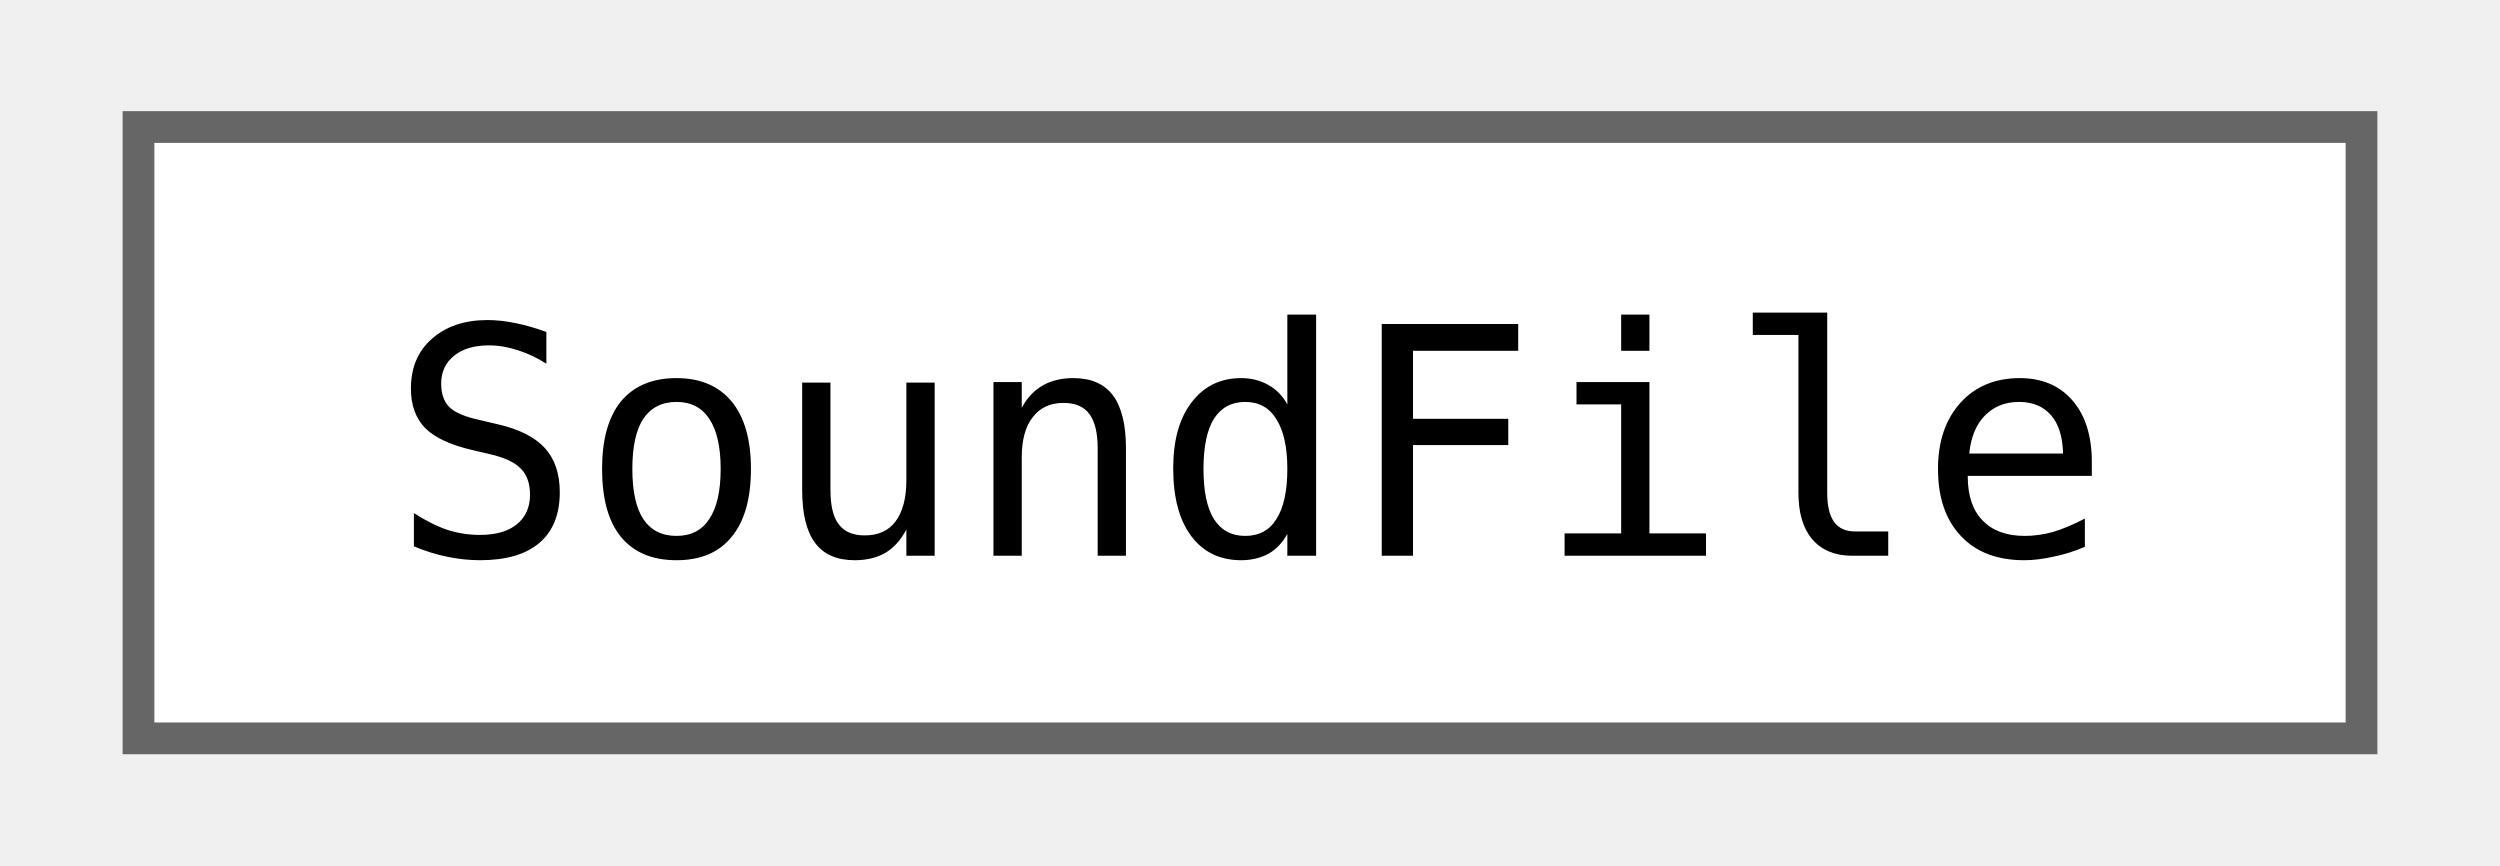
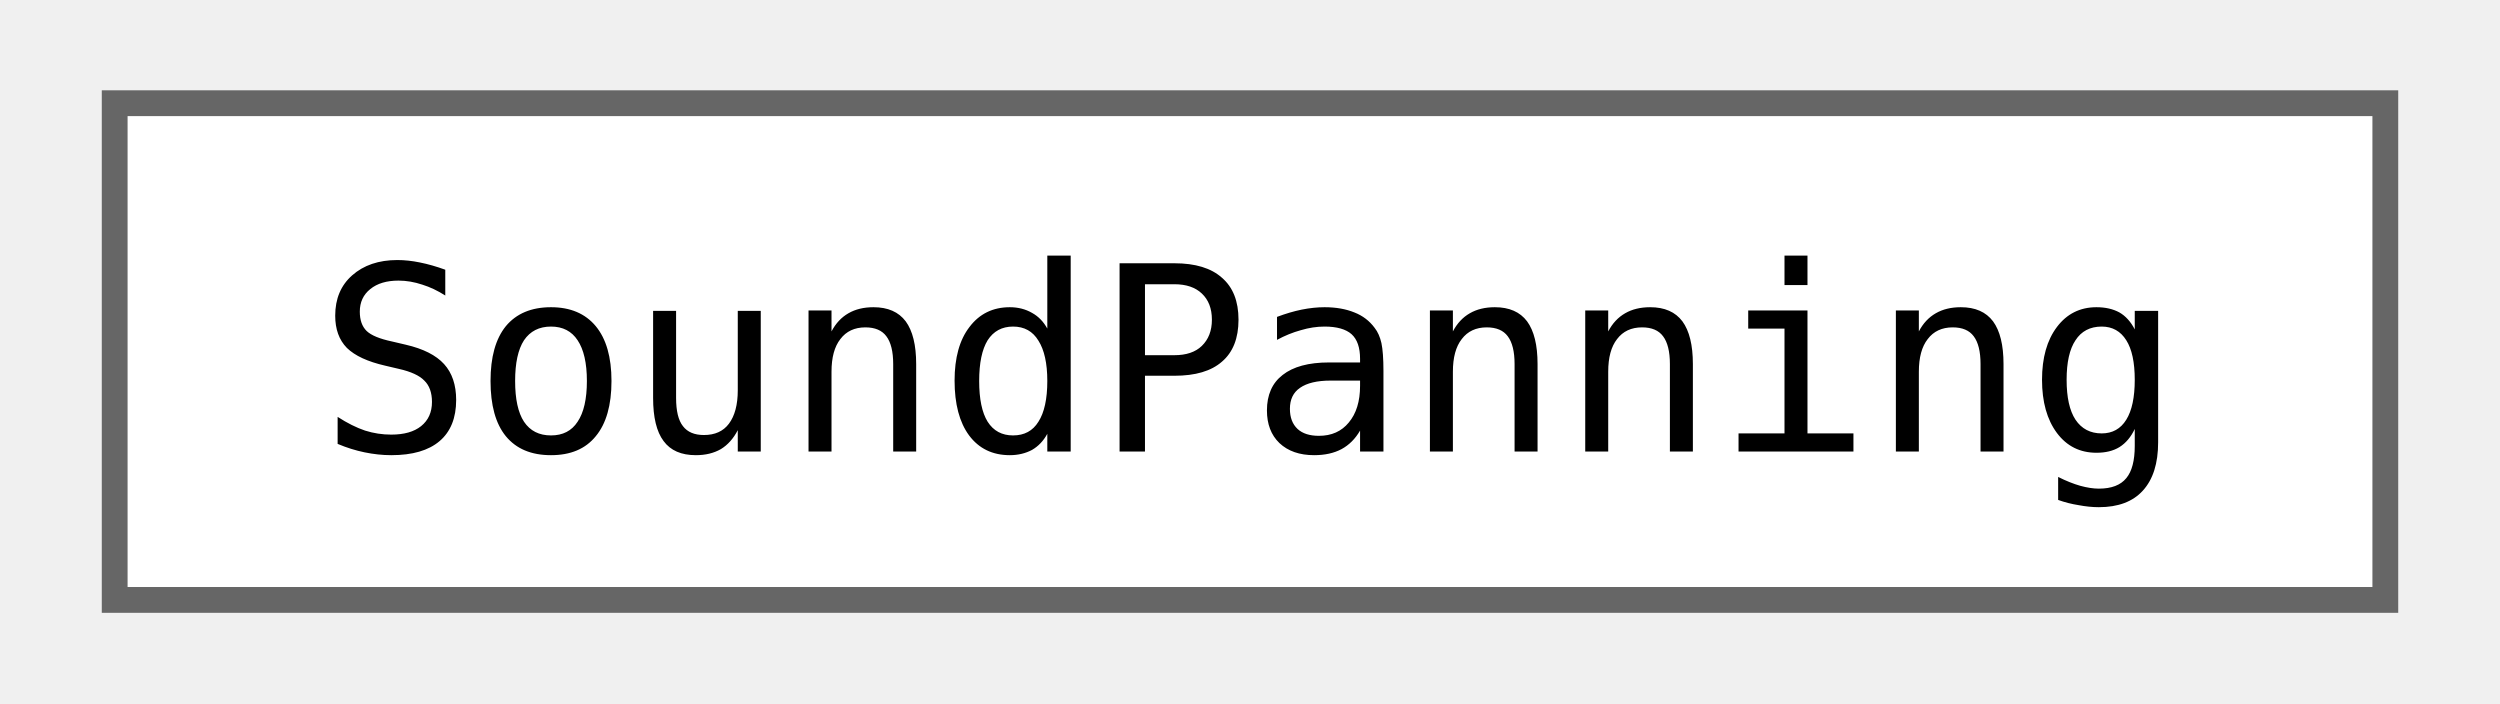
- <svg xmlns="http://www.w3.org/2000/svg" xmlns:xlink="http://www.w3.org/1999/xlink" width="78pt" height="27pt" viewBox="0.00 0.00 78.00 27.25">
+ <svg xmlns="http://www.w3.org/2000/svg" xmlns:xlink="http://www.w3.org/1999/xlink" width="96pt" height="27pt" viewBox="0.00 0.00 96.00 27.25">
  <g id="graph0" class="graph" transform="scale(1 1) rotate(0) translate(4 23.25)">
    <g id="Node000000" class="node">
      <g id="a_Node000000">
-         <a xlink:href="classjngl_1_1SoundFile.html" target="_top" xlink:title="Sound loaded from an OGG or MP3 file.">
-           <polygon fill="white" stroke="#666666" points="70,-19.25 0,-19.25 0,0 70,0 70,-19.25" />
-           <text text-anchor="middle" x="35" y="-5.75" font-family="ui-monospace,monospace" font-size="10.00">SoundFile</text>
+         <a xlink:href="classjngl_1_1SoundPanning.html" target="_top" xlink:title="A sound which can be positioned in the stereo field.">
+           <polygon fill="white" stroke="#666666" points="88,-19.25 0,-19.25 0,0 88,0 88,-19.25" />
+           <text text-anchor="middle" x="44" y="-5.75" font-family="ui-monospace,monospace" font-size="10.00">SoundPanning</text>
        </a>
      </g>
    </g>
  </g>
</svg>
